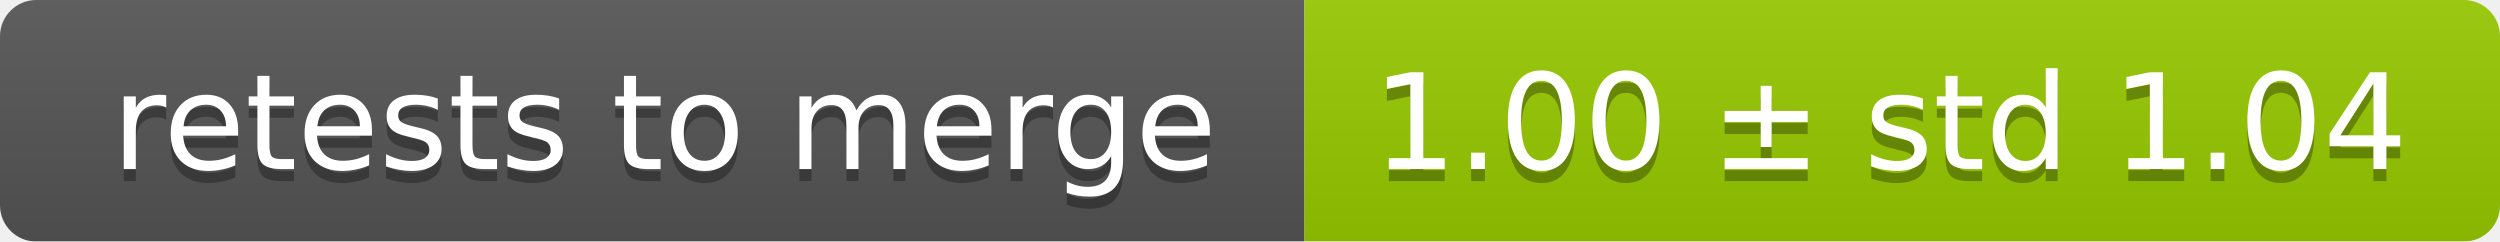
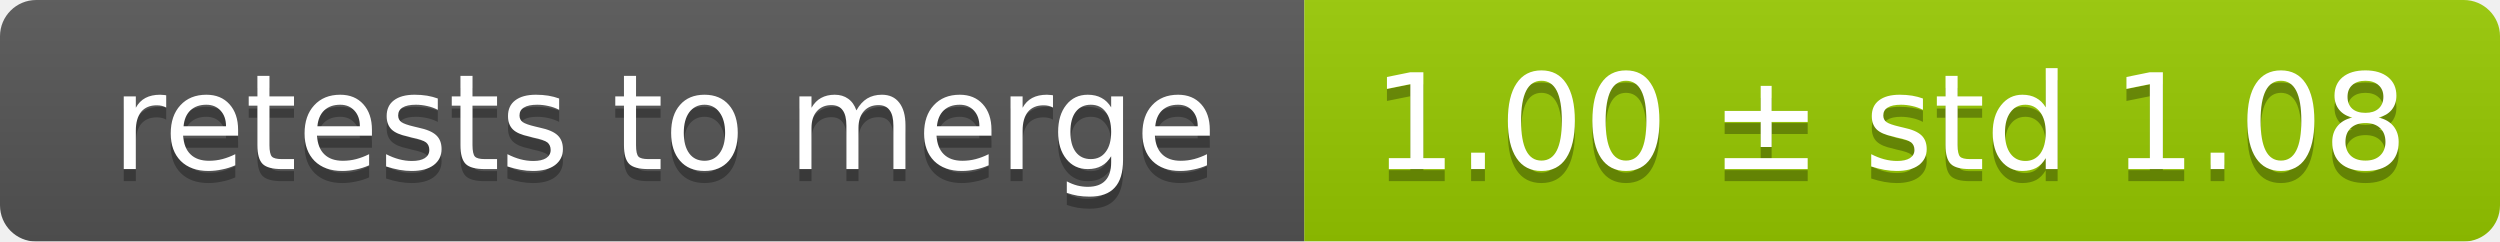
<svg xmlns="http://www.w3.org/2000/svg" width="207" height="20">
  <linearGradient id="smooth" x2="0" y2="100%">
    <stop offset="0" stop-color="#bbb" stop-opacity=".1" />
    <stop offset="1" stop-opacity=".1" />
  </linearGradient>
  <mask id="round">
    <rect width="207" height="20" rx="3" fill="#fff" />
  </mask>
  <g mask="url(#round)">
    <rect width="108" height="20" fill="#555" />
    <rect x="108" width="99" height="20" fill="#97ca00" />
    <rect width="207" height="20" fill="url(#smooth)" />
  </g>
  <g fill="#fff" text-anchor="middle" font-family="DejaVu Sans,Verdana,Geneva,sans-serif" font-size="11">
    <text x="55" y="15" fill="#010101" fill-opacity=".3">retests to merge</text>
    <text x="55" y="14">retests to merge</text>
-     <text x="156.5" y="15" fill="#010101" fill-opacity=".3">1.00 ± std 1.04</text>
-     <text x="156.5" y="14">1.00 ± std 1.04</text>
+     <text x="156.5" y="15" fill="#010101" fill-opacity=".3">1.00 ± std 1.08</text>
+     <text x="156.5" y="14">1.00 ± std 1.08</text>
  </g>
</svg>
